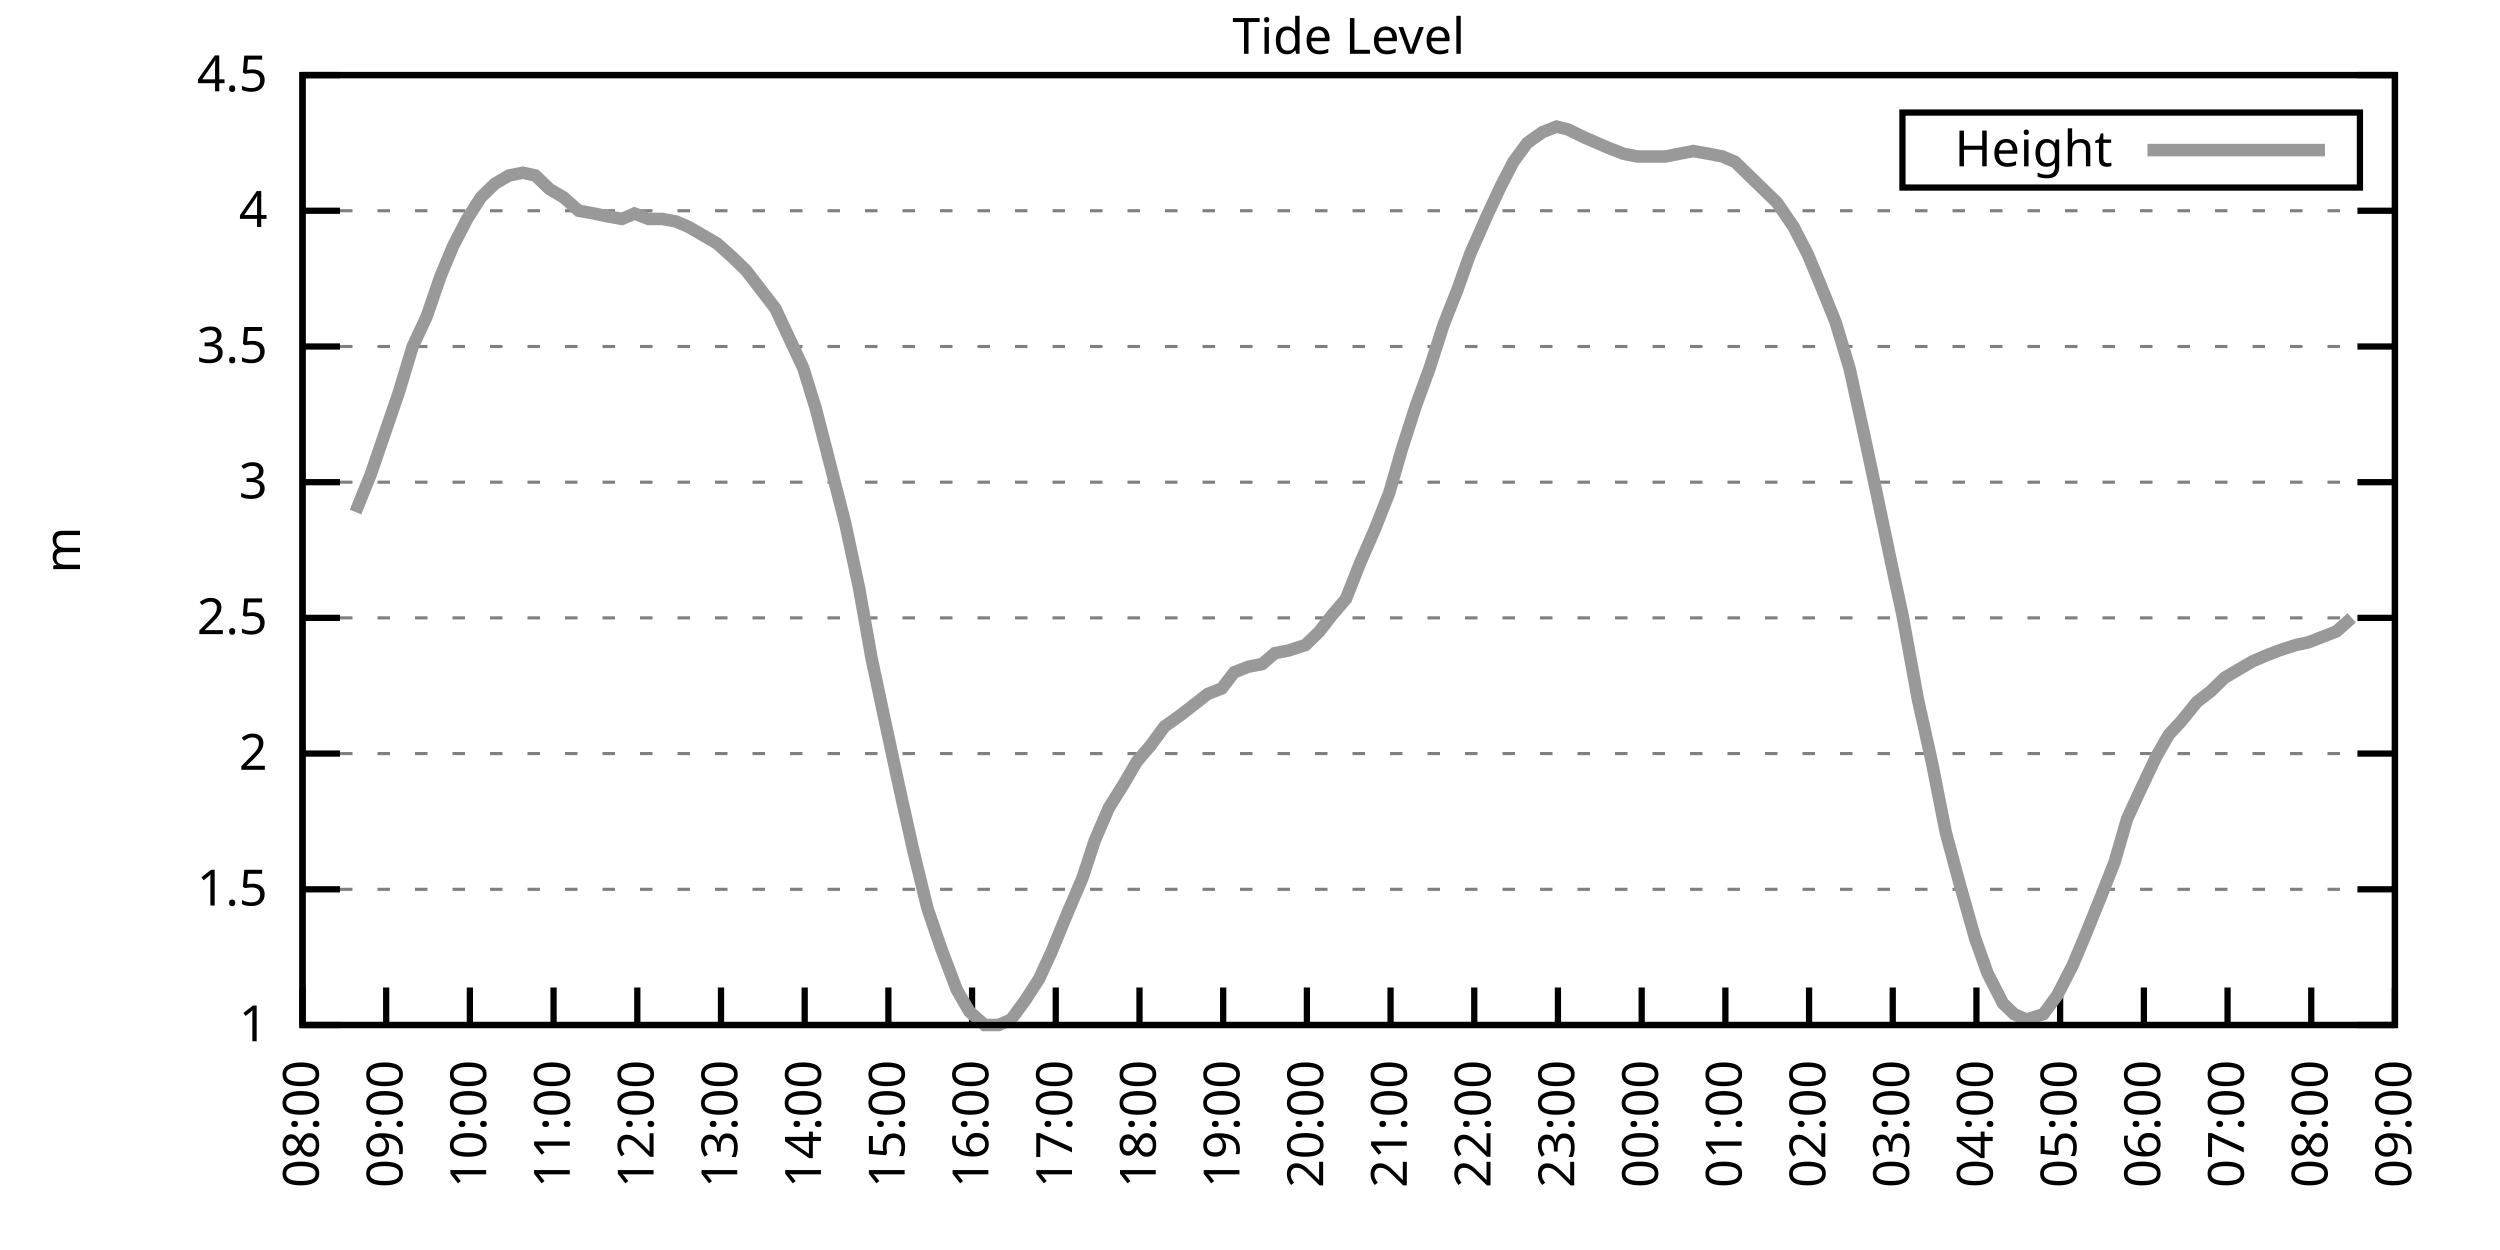
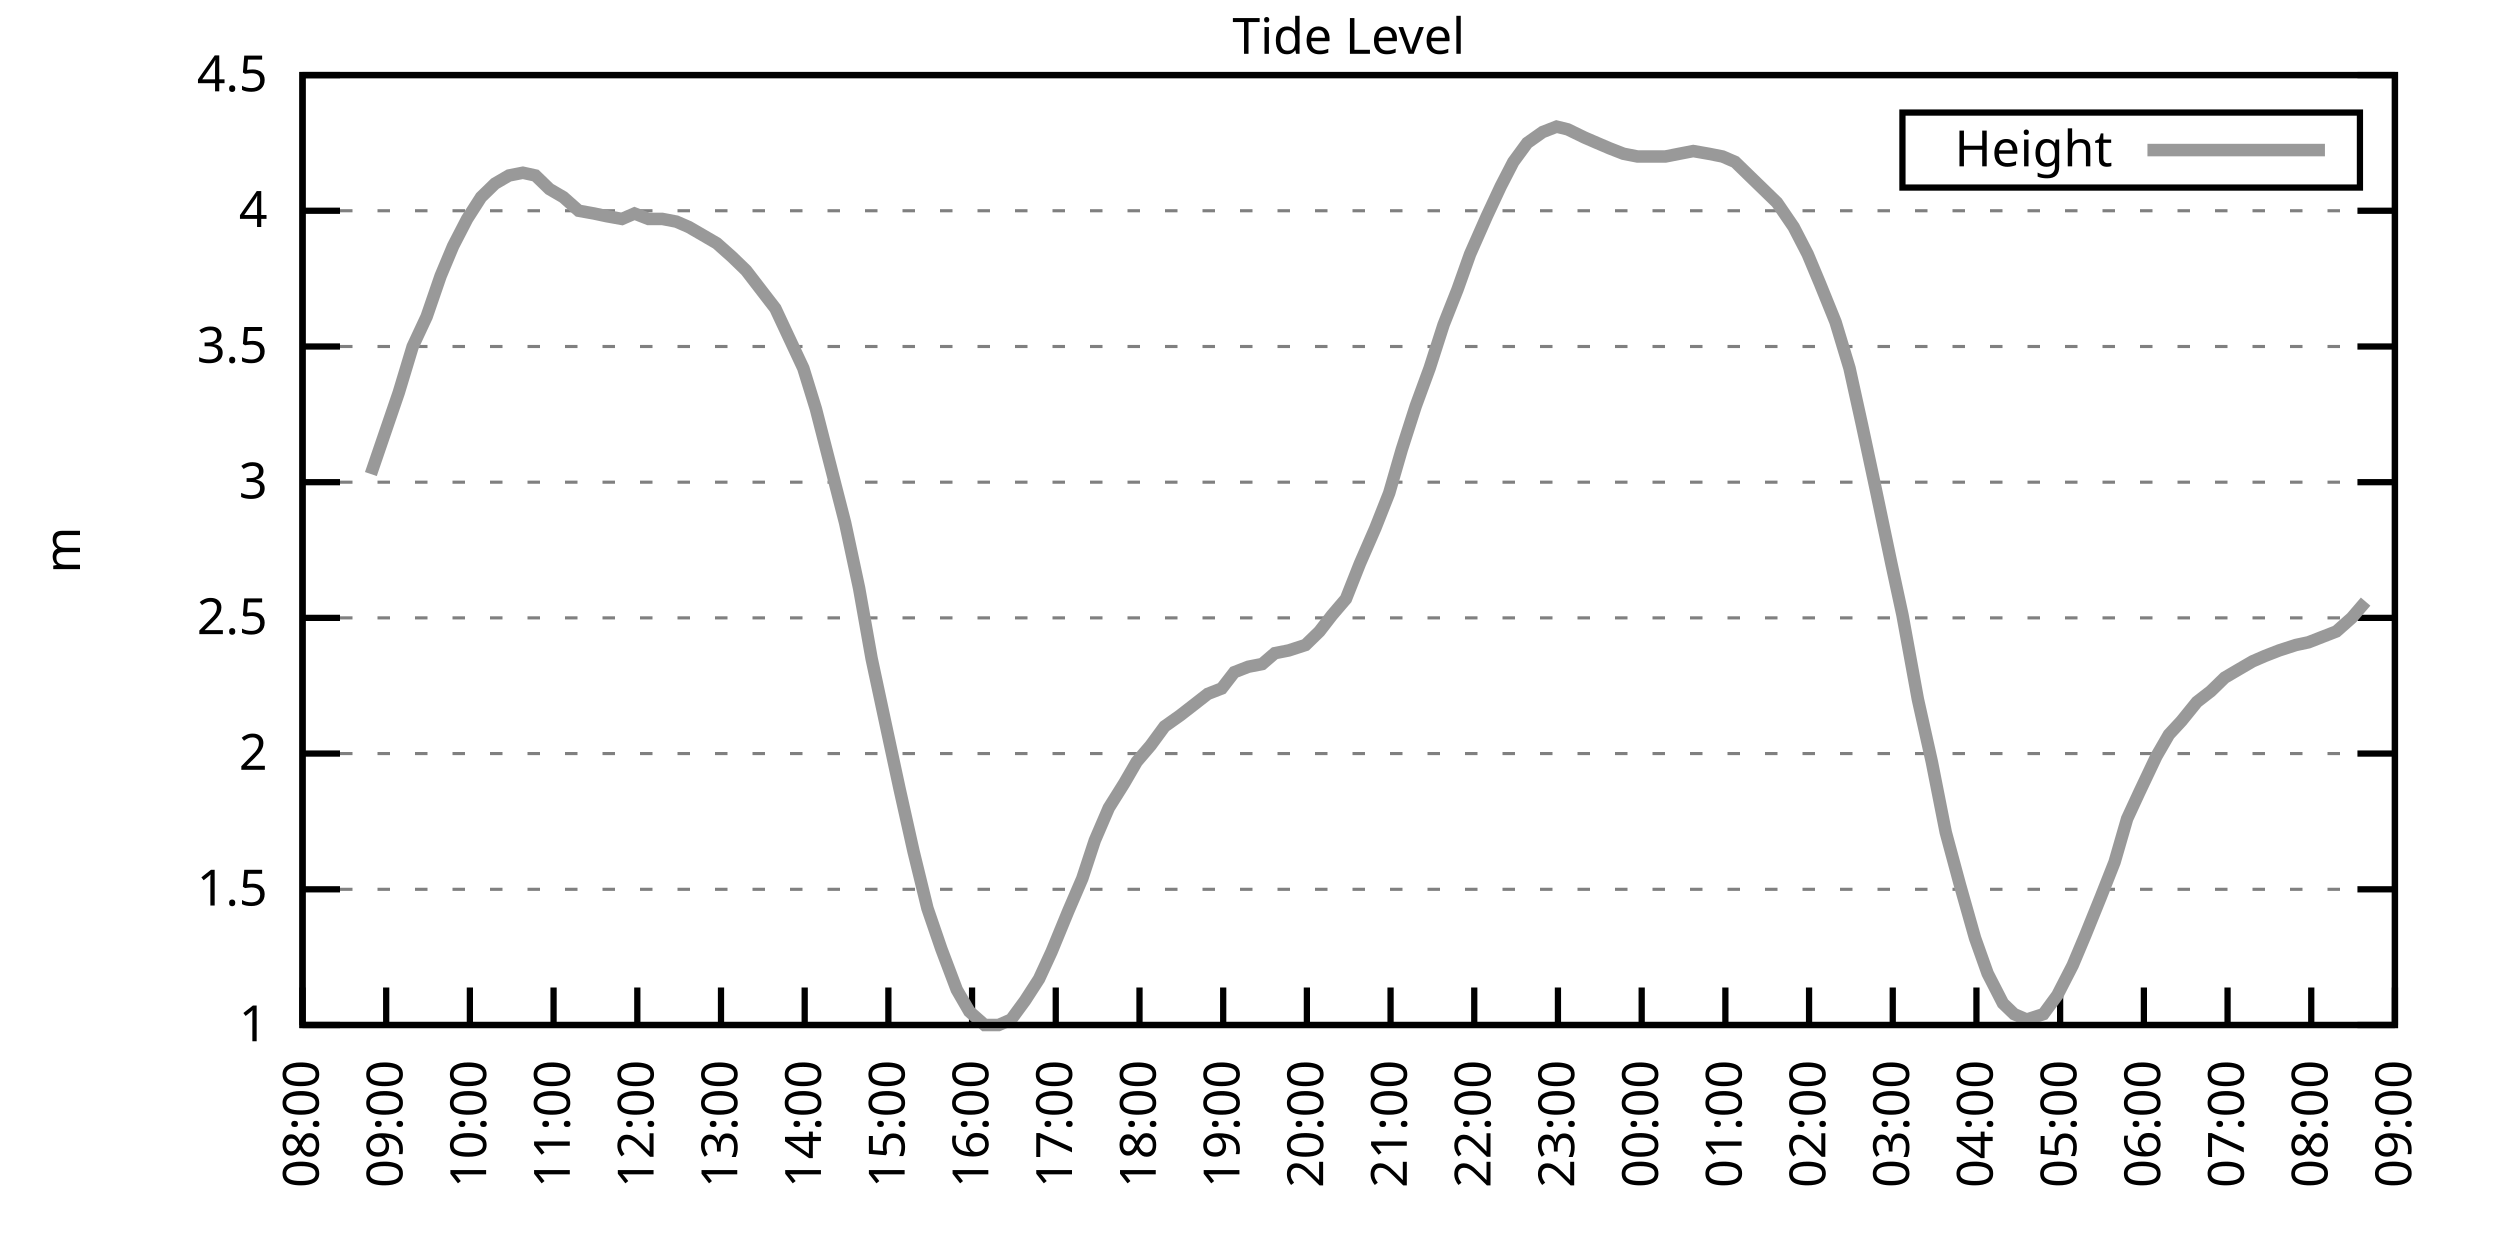
<svg xmlns="http://www.w3.org/2000/svg" xmlns:xlink="http://www.w3.org/1999/xlink" width="400" height="200" viewBox="0 0 400 200">
  <g id="gnuplot_canvas">
    <rect x="0" y="0" width="400" height="200" fill="none" />
    <defs>
      <circle id="gpDot" r="0.5" stroke-width="0.5" stroke="currentColor" />
      <path id="gpPt0" stroke-width="0.333" stroke="currentColor" d="M-1,0 h2 M0,-1 v2" />
      <path id="gpPt1" stroke-width="0.333" stroke="currentColor" d="M-1,-1 L1,1 M1,-1 L-1,1" />
      <path id="gpPt2" stroke-width="0.333" stroke="currentColor" d="M-1,0 L1,0 M0,-1 L0,1 M-1,-1 L1,1 M-1,1 L1,-1" />
      <rect id="gpPt3" stroke-width="0.333" stroke="currentColor" x="-1" y="-1" width="2" height="2" />
      <rect id="gpPt4" stroke-width="0.333" stroke="currentColor" fill="currentColor" x="-1" y="-1" width="2" height="2" />
      <circle id="gpPt5" stroke-width="0.333" stroke="currentColor" cx="0" cy="0" r="1" />
      <use xlink:href="#gpPt5" id="gpPt6" fill="currentColor" stroke="none" />
      <path id="gpPt7" stroke-width="0.333" stroke="currentColor" d="M0,-1.33 L-1.33,0.67 L1.33,0.67 z" />
      <use xlink:href="#gpPt7" id="gpPt8" fill="currentColor" stroke="none" />
      <use xlink:href="#gpPt7" id="gpPt9" stroke="currentColor" transform="rotate(180)" />
      <use xlink:href="#gpPt9" id="gpPt10" fill="currentColor" stroke="none" />
      <use xlink:href="#gpPt3" id="gpPt11" stroke="currentColor" transform="rotate(45)" />
      <use xlink:href="#gpPt11" id="gpPt12" fill="currentColor" stroke="none" />
      <path id="gpPt13" stroke-width="0.333" stroke="currentColor" d="M0,1.330 L1.265,0.411 L0.782,-1.067 L-0.782,-1.076 L-1.265,0.411 z" />
      <use xlink:href="#gpPt13" id="gpPt14" fill="currentColor" stroke="none" />
      <filter id="textbox" filterUnits="objectBoundingBox" x="0" y="0" height="1" width="1">
        <feFlood flood-color="white" flood-opacity="1" result="bgnd" />
        <feComposite in="SourceGraphic" in2="bgnd" operator="atop" />
      </filter>
      <filter id="greybox" filterUnits="objectBoundingBox" x="0" y="0" height="1" width="1">
        <feFlood flood-color="lightgrey" flood-opacity="1" result="grey" />
        <feComposite in="SourceGraphic" in2="grey" operator="atop" />
      </filter>
    </defs>
    <g fill="none" color="white" stroke="currentColor" stroke-width="1.00" stroke-linecap="butt" stroke-linejoin="miter">
</g>
    <g fill="none" color="black" stroke="currentColor" stroke-width="1.00" stroke-linecap="butt" stroke-linejoin="miter">
      <g stroke="none" shape-rendering="crispEdges">
        <polygon fill="rgb(255, 255, 255)" points="48.40,164.00 383.18,164.00 383.18,12.02 48.40,12.02 " />
      </g>
    </g>
    <g fill="none" color="black" stroke="currentColor" stroke-width="1.00" stroke-linecap="butt" stroke-linejoin="miter">
</g>
    <g fill="none" color="black" stroke="black" stroke-width="0.50" stroke-linecap="butt" stroke-linejoin="miter">
</g>
    <g fill="none" color="gray" stroke="currentColor" stroke-width="0.50" stroke-linecap="butt" stroke-linejoin="miter">
      <path stroke="gray" stroke-dasharray="2,4" class="gridline" d="M48.40,164.00 L383.19,164.00  " />
    </g>
    <g fill="none" color="gray" stroke="gray" stroke-width="1.00" stroke-linecap="butt" stroke-linejoin="miter">
</g>
    <g fill="none" color="black" stroke="currentColor" stroke-width="1.00" stroke-linecap="butt" stroke-linejoin="miter">
      <path stroke="black" d="M48.40,164.00 L54.40,164.00 M383.19,164.00 L377.19,164.00  " />
      <g transform="translate(42.80,166.60)" stroke="none" fill="black" font-family="Sans" font-size="8.00" text-anchor="end">
        <text>
          <tspan font-family="Sans"> 1</tspan>
        </text>
      </g>
    </g>
    <g fill="none" color="black" stroke="currentColor" stroke-width="1.00" stroke-linecap="butt" stroke-linejoin="miter">
</g>
    <g fill="none" color="black" stroke="black" stroke-width="0.50" stroke-linecap="butt" stroke-linejoin="miter">
</g>
    <g fill="none" color="gray" stroke="currentColor" stroke-width="0.50" stroke-linecap="butt" stroke-linejoin="miter">
      <path stroke="gray" stroke-dasharray="2,4" class="gridline" d="M48.40,142.29 L383.19,142.29  " />
    </g>
    <g fill="none" color="gray" stroke="gray" stroke-width="1.00" stroke-linecap="butt" stroke-linejoin="miter">
</g>
    <g fill="none" color="black" stroke="currentColor" stroke-width="1.00" stroke-linecap="butt" stroke-linejoin="miter">
      <path stroke="black" d="M48.40,142.29 L54.40,142.29 M383.19,142.29 L377.19,142.29  " />
      <g transform="translate(42.80,144.89)" stroke="none" fill="black" font-family="Sans" font-size="8.00" text-anchor="end">
        <text>
          <tspan font-family="Sans"> 1.5</tspan>
        </text>
      </g>
    </g>
    <g fill="none" color="black" stroke="currentColor" stroke-width="1.00" stroke-linecap="butt" stroke-linejoin="miter">
</g>
    <g fill="none" color="black" stroke="black" stroke-width="0.50" stroke-linecap="butt" stroke-linejoin="miter">
</g>
    <g fill="none" color="gray" stroke="currentColor" stroke-width="0.50" stroke-linecap="butt" stroke-linejoin="miter">
      <path stroke="gray" stroke-dasharray="2,4" class="gridline" d="M48.40,120.57 L383.19,120.57  " />
    </g>
    <g fill="none" color="gray" stroke="gray" stroke-width="1.00" stroke-linecap="butt" stroke-linejoin="miter">
</g>
    <g fill="none" color="black" stroke="currentColor" stroke-width="1.00" stroke-linecap="butt" stroke-linejoin="miter">
      <path stroke="black" d="M48.40,120.57 L54.40,120.57 M383.19,120.57 L377.19,120.57  " />
      <g transform="translate(42.80,123.17)" stroke="none" fill="black" font-family="Sans" font-size="8.00" text-anchor="end">
        <text>
          <tspan font-family="Sans"> 2</tspan>
        </text>
      </g>
    </g>
    <g fill="none" color="black" stroke="currentColor" stroke-width="1.00" stroke-linecap="butt" stroke-linejoin="miter">
</g>
    <g fill="none" color="black" stroke="black" stroke-width="0.50" stroke-linecap="butt" stroke-linejoin="miter">
</g>
    <g fill="none" color="gray" stroke="currentColor" stroke-width="0.50" stroke-linecap="butt" stroke-linejoin="miter">
      <path stroke="gray" stroke-dasharray="2,4" class="gridline" d="M48.40,98.86 L383.19,98.86  " />
    </g>
    <g fill="none" color="gray" stroke="gray" stroke-width="1.00" stroke-linecap="butt" stroke-linejoin="miter">
</g>
    <g fill="none" color="black" stroke="currentColor" stroke-width="1.00" stroke-linecap="butt" stroke-linejoin="miter">
      <path stroke="black" d="M48.40,98.86 L54.40,98.86 M383.19,98.86 L377.19,98.86  " />
      <g transform="translate(42.80,101.46)" stroke="none" fill="black" font-family="Sans" font-size="8.00" text-anchor="end">
        <text>
          <tspan font-family="Sans"> 2.5</tspan>
        </text>
      </g>
    </g>
    <g fill="none" color="black" stroke="currentColor" stroke-width="1.00" stroke-linecap="butt" stroke-linejoin="miter">
</g>
    <g fill="none" color="black" stroke="black" stroke-width="0.50" stroke-linecap="butt" stroke-linejoin="miter">
</g>
    <g fill="none" color="gray" stroke="currentColor" stroke-width="0.50" stroke-linecap="butt" stroke-linejoin="miter">
      <path stroke="gray" stroke-dasharray="2,4" class="gridline" d="M48.40,77.15 L383.19,77.15  " />
    </g>
    <g fill="none" color="gray" stroke="gray" stroke-width="1.00" stroke-linecap="butt" stroke-linejoin="miter">
</g>
    <g fill="none" color="black" stroke="currentColor" stroke-width="1.00" stroke-linecap="butt" stroke-linejoin="miter">
      <path stroke="black" d="M48.40,77.15 L54.40,77.15 M383.19,77.15 L377.19,77.15  " />
      <g transform="translate(42.80,79.75)" stroke="none" fill="black" font-family="Sans" font-size="8.00" text-anchor="end">
        <text>
          <tspan font-family="Sans"> 3</tspan>
        </text>
      </g>
    </g>
    <g fill="none" color="black" stroke="currentColor" stroke-width="1.00" stroke-linecap="butt" stroke-linejoin="miter">
</g>
    <g fill="none" color="black" stroke="black" stroke-width="0.50" stroke-linecap="butt" stroke-linejoin="miter">
</g>
    <g fill="none" color="gray" stroke="currentColor" stroke-width="0.50" stroke-linecap="butt" stroke-linejoin="miter">
      <path stroke="gray" stroke-dasharray="2,4" class="gridline" d="M48.40,55.44 L383.19,55.44  " />
    </g>
    <g fill="none" color="gray" stroke="gray" stroke-width="1.00" stroke-linecap="butt" stroke-linejoin="miter">
</g>
    <g fill="none" color="black" stroke="currentColor" stroke-width="1.00" stroke-linecap="butt" stroke-linejoin="miter">
      <path stroke="black" d="M48.40,55.44 L54.40,55.44 M383.19,55.44 L377.19,55.44  " />
      <g transform="translate(42.80,58.04)" stroke="none" fill="black" font-family="Sans" font-size="8.00" text-anchor="end">
        <text>
          <tspan font-family="Sans"> 3.5</tspan>
        </text>
      </g>
    </g>
    <g fill="none" color="black" stroke="currentColor" stroke-width="1.00" stroke-linecap="butt" stroke-linejoin="miter">
</g>
    <g fill="none" color="black" stroke="black" stroke-width="0.50" stroke-linecap="butt" stroke-linejoin="miter">
</g>
    <g fill="none" color="gray" stroke="currentColor" stroke-width="0.50" stroke-linecap="butt" stroke-linejoin="miter">
      <path stroke="gray" stroke-dasharray="2,4" class="gridline" d="M48.40,33.72 L383.19,33.72  " />
    </g>
    <g fill="none" color="gray" stroke="gray" stroke-width="1.00" stroke-linecap="butt" stroke-linejoin="miter">
</g>
    <g fill="none" color="black" stroke="currentColor" stroke-width="1.00" stroke-linecap="butt" stroke-linejoin="miter">
      <path stroke="black" d="M48.40,33.72 L54.40,33.72 M383.19,33.72 L377.19,33.72  " />
      <g transform="translate(42.80,36.32)" stroke="none" fill="black" font-family="Sans" font-size="8.00" text-anchor="end">
        <text>
          <tspan font-family="Sans"> 4</tspan>
        </text>
      </g>
    </g>
    <g fill="none" color="black" stroke="currentColor" stroke-width="1.00" stroke-linecap="butt" stroke-linejoin="miter">
</g>
    <g fill="none" color="black" stroke="black" stroke-width="0.50" stroke-linecap="butt" stroke-linejoin="miter">
</g>
    <g fill="none" color="gray" stroke="currentColor" stroke-width="0.50" stroke-linecap="butt" stroke-linejoin="miter">
      <path stroke="gray" stroke-dasharray="2,4" class="gridline" d="M48.40,12.01 L383.19,12.01  " />
    </g>
    <g fill="none" color="gray" stroke="gray" stroke-width="1.00" stroke-linecap="butt" stroke-linejoin="miter">
</g>
    <g fill="none" color="black" stroke="currentColor" stroke-width="1.00" stroke-linecap="butt" stroke-linejoin="miter">
      <path stroke="black" d="M48.40,12.01 L54.40,12.01 M383.19,12.01 L377.19,12.01  " />
      <g transform="translate(42.80,14.61)" stroke="none" fill="black" font-family="Sans" font-size="8.00" text-anchor="end">
        <text>
          <tspan font-family="Sans"> 4.5</tspan>
        </text>
      </g>
    </g>
    <g fill="none" color="black" stroke="currentColor" stroke-width="1.00" stroke-linecap="butt" stroke-linejoin="miter">
      <path stroke="black" d="M48.40,164.00 L48.40,158.00  " />
      <g transform="translate(51.00,169.60) rotate(270.00)" stroke="none" fill="black" font-family="Sans" font-size="8.00" text-anchor="end">
        <text>
          <tspan font-family="Sans">08:00</tspan>
        </text>
      </g>
    </g>
    <g fill="none" color="black" stroke="currentColor" stroke-width="1.00" stroke-linecap="butt" stroke-linejoin="miter">
      <path stroke="black" d="M61.79,164.00 L61.79,158.00  " />
      <g transform="translate(64.39,169.60) rotate(270.00)" stroke="none" fill="black" font-family="Sans" font-size="8.00" text-anchor="end">
        <text>
          <tspan font-family="Sans">09:00</tspan>
        </text>
      </g>
    </g>
    <g fill="none" color="black" stroke="currentColor" stroke-width="1.00" stroke-linecap="butt" stroke-linejoin="miter">
      <path stroke="black" d="M75.18,164.00 L75.18,158.00  " />
      <g transform="translate(77.78,169.60) rotate(270.00)" stroke="none" fill="black" font-family="Sans" font-size="8.00" text-anchor="end">
        <text>
          <tspan font-family="Sans">10:00</tspan>
        </text>
      </g>
    </g>
    <g fill="none" color="black" stroke="currentColor" stroke-width="1.00" stroke-linecap="butt" stroke-linejoin="miter">
      <path stroke="black" d="M88.57,164.00 L88.57,158.00  " />
      <g transform="translate(91.17,169.60) rotate(270.00)" stroke="none" fill="black" font-family="Sans" font-size="8.00" text-anchor="end">
        <text>
          <tspan font-family="Sans">11:00</tspan>
        </text>
      </g>
    </g>
    <g fill="none" color="black" stroke="currentColor" stroke-width="1.00" stroke-linecap="butt" stroke-linejoin="miter">
      <path stroke="black" d="M101.97,164.00 L101.97,158.00  " />
      <g transform="translate(104.57,169.60) rotate(270.00)" stroke="none" fill="black" font-family="Sans" font-size="8.00" text-anchor="end">
        <text>
          <tspan font-family="Sans">12:00</tspan>
        </text>
      </g>
    </g>
    <g fill="none" color="black" stroke="currentColor" stroke-width="1.00" stroke-linecap="butt" stroke-linejoin="miter">
      <path stroke="black" d="M115.36,164.00 L115.36,158.00  " />
      <g transform="translate(117.96,169.60) rotate(270.00)" stroke="none" fill="black" font-family="Sans" font-size="8.00" text-anchor="end">
        <text>
          <tspan font-family="Sans">13:00</tspan>
        </text>
      </g>
    </g>
    <g fill="none" color="black" stroke="currentColor" stroke-width="1.00" stroke-linecap="butt" stroke-linejoin="miter">
      <path stroke="black" d="M128.75,164.00 L128.75,158.00  " />
      <g transform="translate(131.35,169.60) rotate(270.00)" stroke="none" fill="black" font-family="Sans" font-size="8.00" text-anchor="end">
        <text>
          <tspan font-family="Sans">14:00</tspan>
        </text>
      </g>
    </g>
    <g fill="none" color="black" stroke="currentColor" stroke-width="1.00" stroke-linecap="butt" stroke-linejoin="miter">
      <path stroke="black" d="M142.14,164.00 L142.14,158.00  " />
      <g transform="translate(144.74,169.60) rotate(270.00)" stroke="none" fill="black" font-family="Sans" font-size="8.00" text-anchor="end">
        <text>
          <tspan font-family="Sans">15:00</tspan>
        </text>
      </g>
    </g>
    <g fill="none" color="black" stroke="currentColor" stroke-width="1.00" stroke-linecap="butt" stroke-linejoin="miter">
      <path stroke="black" d="M155.53,164.00 L155.53,158.00  " />
      <g transform="translate(158.13,169.60) rotate(270.00)" stroke="none" fill="black" font-family="Sans" font-size="8.00" text-anchor="end">
        <text>
          <tspan font-family="Sans">16:00</tspan>
        </text>
      </g>
    </g>
    <g fill="none" color="black" stroke="currentColor" stroke-width="1.00" stroke-linecap="butt" stroke-linejoin="miter">
      <path stroke="black" d="M168.92,164.00 L168.92,158.00  " />
      <g transform="translate(171.52,169.60) rotate(270.00)" stroke="none" fill="black" font-family="Sans" font-size="8.00" text-anchor="end">
        <text>
          <tspan font-family="Sans">17:00</tspan>
        </text>
      </g>
    </g>
    <g fill="none" color="black" stroke="currentColor" stroke-width="1.00" stroke-linecap="butt" stroke-linejoin="miter">
      <path stroke="black" d="M182.32,164.00 L182.32,158.00  " />
      <g transform="translate(184.92,169.60) rotate(270.00)" stroke="none" fill="black" font-family="Sans" font-size="8.00" text-anchor="end">
        <text>
          <tspan font-family="Sans">18:00</tspan>
        </text>
      </g>
    </g>
    <g fill="none" color="black" stroke="currentColor" stroke-width="1.00" stroke-linecap="butt" stroke-linejoin="miter">
      <path stroke="black" d="M195.71,164.00 L195.71,158.00  " />
      <g transform="translate(198.31,169.60) rotate(270.00)" stroke="none" fill="black" font-family="Sans" font-size="8.00" text-anchor="end">
        <text>
          <tspan font-family="Sans">19:00</tspan>
        </text>
      </g>
    </g>
    <g fill="none" color="black" stroke="currentColor" stroke-width="1.00" stroke-linecap="butt" stroke-linejoin="miter">
      <path stroke="black" d="M209.10,164.00 L209.10,158.00  " />
      <g transform="translate(211.70,169.60) rotate(270.00)" stroke="none" fill="black" font-family="Sans" font-size="8.00" text-anchor="end">
        <text>
          <tspan font-family="Sans">20:00</tspan>
        </text>
      </g>
    </g>
    <g fill="none" color="black" stroke="currentColor" stroke-width="1.00" stroke-linecap="butt" stroke-linejoin="miter">
      <path stroke="black" d="M222.49,164.00 L222.49,158.00  " />
      <g transform="translate(225.09,169.60) rotate(270.00)" stroke="none" fill="black" font-family="Sans" font-size="8.00" text-anchor="end">
        <text>
          <tspan font-family="Sans">21:00</tspan>
        </text>
      </g>
    </g>
    <g fill="none" color="black" stroke="currentColor" stroke-width="1.00" stroke-linecap="butt" stroke-linejoin="miter">
      <path stroke="black" d="M235.88,164.00 L235.88,158.00  " />
      <g transform="translate(238.48,169.60) rotate(270.00)" stroke="none" fill="black" font-family="Sans" font-size="8.00" text-anchor="end">
        <text>
          <tspan font-family="Sans">22:00</tspan>
        </text>
      </g>
    </g>
    <g fill="none" color="black" stroke="currentColor" stroke-width="1.00" stroke-linecap="butt" stroke-linejoin="miter">
      <path stroke="black" d="M249.27,164.00 L249.27,158.00  " />
      <g transform="translate(251.87,169.60) rotate(270.00)" stroke="none" fill="black" font-family="Sans" font-size="8.00" text-anchor="end">
        <text>
          <tspan font-family="Sans">23:00</tspan>
        </text>
      </g>
    </g>
    <g fill="none" color="black" stroke="currentColor" stroke-width="1.00" stroke-linecap="butt" stroke-linejoin="miter">
      <path stroke="black" d="M262.67,164.00 L262.67,158.00  " />
      <g transform="translate(265.27,169.60) rotate(270.00)" stroke="none" fill="black" font-family="Sans" font-size="8.00" text-anchor="end">
        <text>
          <tspan font-family="Sans">00:00</tspan>
        </text>
      </g>
    </g>
    <g fill="none" color="black" stroke="currentColor" stroke-width="1.00" stroke-linecap="butt" stroke-linejoin="miter">
      <path stroke="black" d="M276.06,164.00 L276.06,158.00  " />
      <g transform="translate(278.66,169.60) rotate(270.00)" stroke="none" fill="black" font-family="Sans" font-size="8.00" text-anchor="end">
        <text>
          <tspan font-family="Sans">01:00</tspan>
        </text>
      </g>
    </g>
    <g fill="none" color="black" stroke="currentColor" stroke-width="1.00" stroke-linecap="butt" stroke-linejoin="miter">
      <path stroke="black" d="M289.45,164.00 L289.45,158.00  " />
      <g transform="translate(292.05,169.60) rotate(270.00)" stroke="none" fill="black" font-family="Sans" font-size="8.00" text-anchor="end">
        <text>
          <tspan font-family="Sans">02:00</tspan>
        </text>
      </g>
    </g>
    <g fill="none" color="black" stroke="currentColor" stroke-width="1.00" stroke-linecap="butt" stroke-linejoin="miter">
      <path stroke="black" d="M302.84,164.00 L302.84,158.00  " />
      <g transform="translate(305.44,169.60) rotate(270.00)" stroke="none" fill="black" font-family="Sans" font-size="8.00" text-anchor="end">
        <text>
          <tspan font-family="Sans">03:00</tspan>
        </text>
      </g>
    </g>
    <g fill="none" color="black" stroke="currentColor" stroke-width="1.00" stroke-linecap="butt" stroke-linejoin="miter">
      <path stroke="black" d="M316.23,164.00 L316.23,158.00  " />
      <g transform="translate(318.83,169.60) rotate(270.00)" stroke="none" fill="black" font-family="Sans" font-size="8.00" text-anchor="end">
        <text>
          <tspan font-family="Sans">04:00</tspan>
        </text>
      </g>
    </g>
    <g fill="none" color="black" stroke="currentColor" stroke-width="1.00" stroke-linecap="butt" stroke-linejoin="miter">
      <path stroke="black" d="M329.62,164.00 L329.62,158.00  " />
      <g transform="translate(332.22,169.60) rotate(270.00)" stroke="none" fill="black" font-family="Sans" font-size="8.00" text-anchor="end">
        <text>
          <tspan font-family="Sans">05:00</tspan>
        </text>
      </g>
    </g>
    <g fill="none" color="black" stroke="currentColor" stroke-width="1.00" stroke-linecap="butt" stroke-linejoin="miter">
      <path stroke="black" d="M343.02,164.00 L343.02,158.00  " />
      <g transform="translate(345.62,169.60) rotate(270.00)" stroke="none" fill="black" font-family="Sans" font-size="8.00" text-anchor="end">
        <text>
          <tspan font-family="Sans">06:00</tspan>
        </text>
      </g>
    </g>
    <g fill="none" color="black" stroke="currentColor" stroke-width="1.00" stroke-linecap="butt" stroke-linejoin="miter">
      <path stroke="black" d="M356.41,164.00 L356.41,158.00  " />
      <g transform="translate(359.01,169.60) rotate(270.00)" stroke="none" fill="black" font-family="Sans" font-size="8.00" text-anchor="end">
        <text>
          <tspan font-family="Sans">07:00</tspan>
        </text>
      </g>
    </g>
    <g fill="none" color="black" stroke="currentColor" stroke-width="1.00" stroke-linecap="butt" stroke-linejoin="miter">
      <path stroke="black" d="M369.80,164.00 L369.80,158.00  " />
      <g transform="translate(372.40,169.60) rotate(270.00)" stroke="none" fill="black" font-family="Sans" font-size="8.00" text-anchor="end">
        <text>
          <tspan font-family="Sans">08:00</tspan>
        </text>
      </g>
    </g>
    <g fill="none" color="black" stroke="currentColor" stroke-width="1.00" stroke-linecap="butt" stroke-linejoin="miter">
      <path stroke="black" d="M383.19,164.00 L383.19,158.00  " />
      <g transform="translate(385.79,169.60) rotate(270.00)" stroke="none" fill="black" font-family="Sans" font-size="8.00" text-anchor="end">
        <text>
          <tspan font-family="Sans">09:00</tspan>
        </text>
      </g>
    </g>
    <g fill="none" color="black" stroke="currentColor" stroke-width="1.00" stroke-linecap="butt" stroke-linejoin="miter">
</g>
    <g fill="none" color="black" stroke="currentColor" stroke-width="1.00" stroke-linecap="butt" stroke-linejoin="miter">
      <path stroke="black" d="M48.40,12.01 L48.40,164.00 L383.19,164.00 L383.19,12.01 L48.40,12.01 Z  " />
    </g>
    <g fill="none" color="black" stroke="currentColor" stroke-width="1.00" stroke-linecap="butt" stroke-linejoin="miter">
</g>
    <g fill="none" color="black" stroke="currentColor" stroke-width="1.00" stroke-linecap="butt" stroke-linejoin="miter">
      <path stroke="black" d="M304.39,30.01 L304.39,18.01 L377.59,18.01 L377.59,30.01 L304.39,30.01 Z  " />
    </g>
    <g id="Tide_level_plot_1">
      <g fill="none" color="white" stroke="black" stroke-width="2.00" stroke-linecap="butt" stroke-linejoin="miter">
</g>
      <g fill="none" color="black" stroke="currentColor" stroke-width="2.00" stroke-linecap="butt" stroke-linejoin="miter">
        <g transform="translate(337.99,26.61)" stroke="none" fill="black" font-family="Sans" font-size="8.00" text-anchor="end">
          <text>
            <tspan font-family="Sans">Height</tspan>
          </text>
        </g>
      </g>
      <g fill="none" color="black" stroke="currentColor" stroke-width="2.00" stroke-linecap="butt" stroke-linejoin="miter">
-         <path stroke="rgb(153, 153, 153)" d="M343.59,24.01 L371.99,24.01 M56.88,81.93 L59.34,75.85 L61.57,69.33 L63.80,62.82 L66.03,55.44 L68.26,50.66   L70.50,44.15 L72.50,39.37 L74.74,35.03 L76.97,31.55 L79.20,29.38 L81.43,28.08 L83.66,27.64 L85.67,28.08   L87.91,30.25 L90.14,31.55 L92.59,33.72 L95.05,34.16 L97.06,34.59 L99.51,35.03 L101.52,34.16 L103.75,35.03   L105.98,35.03 L108.22,35.46 L110.22,36.33 L112.46,37.63 L114.69,38.93 L117.14,41.11 L119.38,43.28 L121.38,45.88   L124.06,49.36 L126.29,54.13 L128.53,58.91 L130.54,65.42 L132.77,74.11 L135.22,83.66 L137.45,94.08 L139.46,105.38   L141.69,115.80 L143.93,126.22 L146.16,136.21 L148.39,145.33 L150.62,151.84 L153.08,158.35 L155.09,161.83 L157.54,164.00   L159.77,164.00 L161.78,163.13 L164.01,160.09 L166.25,156.62 L168.25,152.28 L170.93,145.76 L173.17,140.55 L175.17,134.47   L177.41,129.26 L179.86,125.35 L181.87,121.88 L184.10,119.27 L186.33,116.23 L188.79,114.49 L191.02,112.76 L193.25,111.02   L195.48,110.15 L197.49,107.55 L199.73,106.68 L201.96,106.24 L203.97,104.51 L206.20,104.07 L208.88,103.20 L211.11,101.03   L213.12,98.43 L215.35,95.82 L217.58,90.18 L220.04,84.53 L222.27,78.89 L224.28,71.94 L226.51,64.99 L228.74,58.91   L230.97,51.96 L233.20,46.32 L235.21,40.67 L237.89,34.59 L240.12,29.81 L242.13,25.91 L244.36,22.87 L246.82,21.13   L249.05,20.26 L250.84,20.70 L253.51,22.00 L255.52,22.87 L257.53,23.73 L259.76,24.60 L262.00,25.04 L264.23,25.04   L266.46,25.04 L268.69,24.60 L270.92,24.17 L273.38,24.60 L275.61,25.04 L277.62,25.91 L279.85,28.08 L282.53,30.68   L284.32,32.42 L286.99,36.33 L289.23,40.67 L291.23,45.45 L293.69,51.53 L295.92,58.91 L297.93,68.03 L300.16,78.45   L302.62,90.18 L304.40,98.43 L306.86,111.89 L309.09,121.88 L311.32,133.17 L313.55,141.42 L316.01,150.10 L318.02,155.75   L320.47,160.53 L322.26,162.26 L324.27,163.13 L326.95,162.26 L329.18,159.22 L331.63,154.45 L333.64,149.67 L336.10,143.59   L338.33,137.94 L340.34,131.00 L342.35,126.65 L345.02,121.01 L347.03,117.53 L349.04,115.36 L351.50,112.32 L353.73,110.59   L355.96,108.42 L358.19,107.11 L360.42,105.81 L362.43,104.94 L364.66,104.07 L367.34,103.20 L369.35,102.77 L371.58,101.90   L373.82,101.03 L376.27,98.86  " />
+         <path stroke="rgb(153, 153, 153)" d="M343.59,24.01 L371.99,24.01 M59.34,75.85 L61.57,69.33 L63.80,62.82 L66.03,55.44 L68.26,50.66 L70.50,44.15   L72.50,39.37 L74.74,35.03 L76.97,31.55 L79.20,29.38 L81.43,28.08 L83.66,27.64 L85.67,28.08 L87.91,30.25   L90.14,31.55 L92.59,33.72 L95.05,34.16 L97.06,34.59 L99.51,35.03 L101.52,34.16 L103.75,35.03 L105.98,35.03   L108.22,35.46 L110.22,36.33 L112.46,37.63 L114.69,38.93 L117.14,41.11 L119.38,43.28 L121.38,45.88 L124.06,49.36   L126.29,54.13 L128.53,58.91 L130.54,65.42 L132.77,74.11 L135.22,83.66 L137.45,94.08 L139.46,105.38 L141.69,115.80   L143.93,126.22 L146.16,136.21 L148.39,145.33 L150.62,151.84 L153.08,158.35 L155.09,161.83 L157.54,164.00 L159.77,164.00   L161.78,163.13 L164.01,160.09 L166.25,156.62 L168.25,152.28 L170.93,145.76 L173.17,140.55 L175.17,134.47 L177.41,129.26   L179.86,125.35 L181.87,121.88 L184.10,119.27 L186.33,116.23 L188.79,114.49 L191.02,112.76 L193.25,111.02 L195.48,110.15   L197.49,107.55 L199.73,106.68 L201.96,106.24 L203.97,104.51 L206.20,104.07 L208.88,103.20 L211.11,101.03 L213.12,98.43   L215.35,95.82 L217.58,90.18 L220.04,84.53 L222.27,78.89 L224.28,71.94 L226.51,64.99 L228.74,58.91 L230.97,51.96   L233.20,46.32 L235.21,40.67 L237.89,34.59 L240.12,29.81 L242.13,25.91 L244.36,22.87 L246.82,21.13 L249.05,20.26   L250.84,20.70 L253.51,22.00 L255.52,22.87 L257.53,23.73 L259.76,24.60 L262.00,25.04 L264.23,25.04 L266.46,25.04   L268.69,24.60 L270.92,24.17 L273.38,24.60 L275.61,25.04 L277.62,25.91 L279.85,28.08 L282.53,30.68 L284.32,32.42   L286.99,36.33 L289.23,40.67 L291.23,45.45 L293.69,51.53 L295.92,58.91 L297.93,68.03 L300.16,78.45 L302.62,90.18   L304.40,98.43 L306.86,111.89 L309.09,121.88 L311.32,133.17 L313.55,141.42 L316.01,150.10 L318.02,155.75 L320.47,160.53   L322.26,162.26 L324.27,163.13 L326.95,162.26 L329.18,159.22 L331.63,154.45 L333.64,149.67 L336.10,143.59 L338.33,137.94   L340.34,131.00 L342.35,126.65 L345.02,121.01 L347.03,117.53 L349.04,115.36 L351.50,112.32 L353.73,110.59 L355.96,108.42   L358.19,107.11 L360.42,105.81 L362.43,104.94 L364.66,104.07 L367.34,103.20 L369.35,102.77 L371.58,101.90 L373.82,101.03   L376.27,98.86 L378.50,96.26  " />
      </g>
    </g>
    <g fill="none" color="black" stroke="currentColor" stroke-width="2.00" stroke-linecap="butt" stroke-linejoin="miter">
</g>
    <g fill="none" color="black" stroke="black" stroke-width="1.00" stroke-linecap="butt" stroke-linejoin="miter">
</g>
    <g fill="none" color="black" stroke="currentColor" stroke-width="1.00" stroke-linecap="butt" stroke-linejoin="miter">
      <path stroke="black" d="M48.40,12.01 L48.40,164.00 L383.19,164.00 L383.19,12.01 L48.40,12.01 Z  " />
      <g transform="translate(12.80,88.01) rotate(270.00)" stroke="none" fill="black" font-family="Sans" font-size="8.00" text-anchor="middle">
        <text>
          <tspan font-family="Sans">m</tspan>
        </text>
      </g>
    </g>
    <g fill="none" color="black" stroke="currentColor" stroke-width="1.00" stroke-linecap="butt" stroke-linejoin="miter">
</g>
    <g fill="none" color="black" stroke="currentColor" stroke-width="1.00" stroke-linecap="butt" stroke-linejoin="miter">
      <g transform="translate(215.79,8.61)" stroke="none" fill="black" font-family="Sans" font-size="8.00" text-anchor="middle">
        <text>
          <tspan font-family="Sans">Tide Level</tspan>
        </text>
      </g>
    </g>
    <g fill="none" color="black" stroke="currentColor" stroke-width="1.00" stroke-linecap="butt" stroke-linejoin="miter">
</g>
  </g>
</svg>
